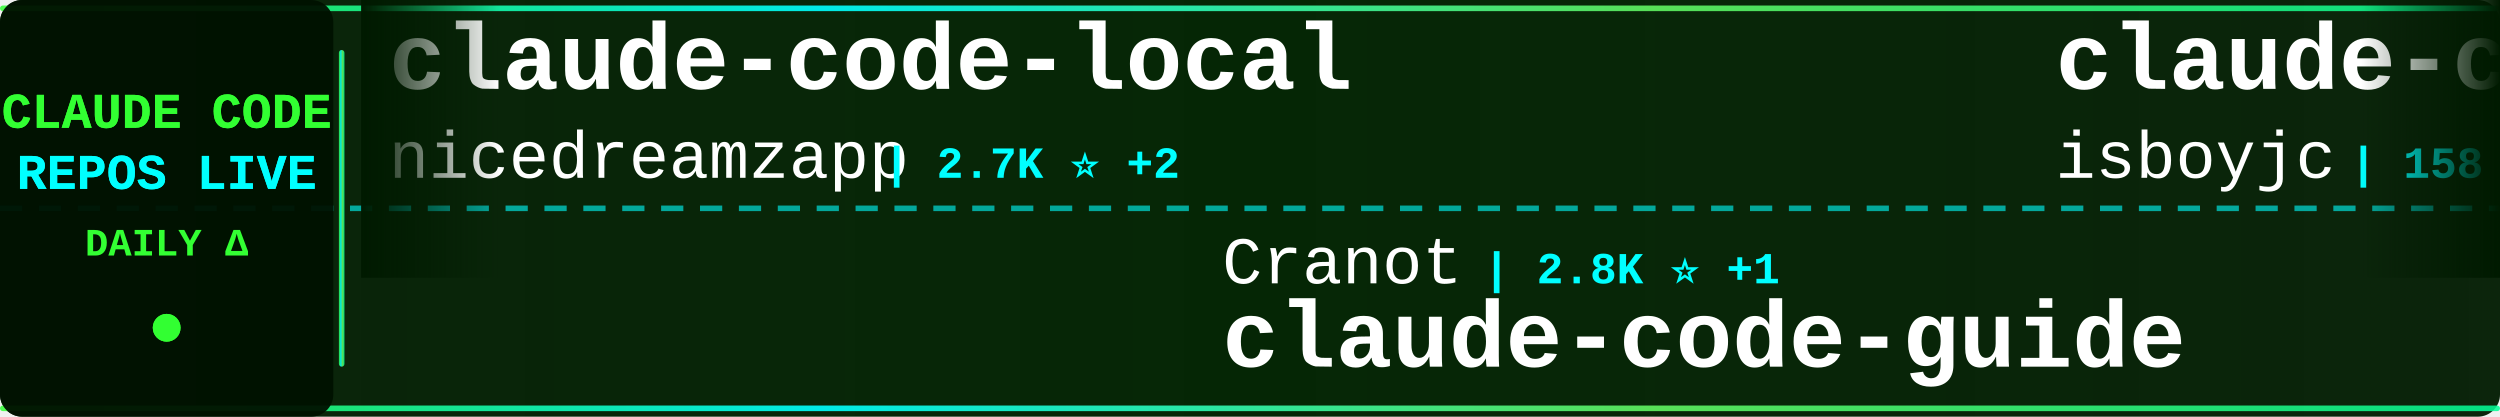
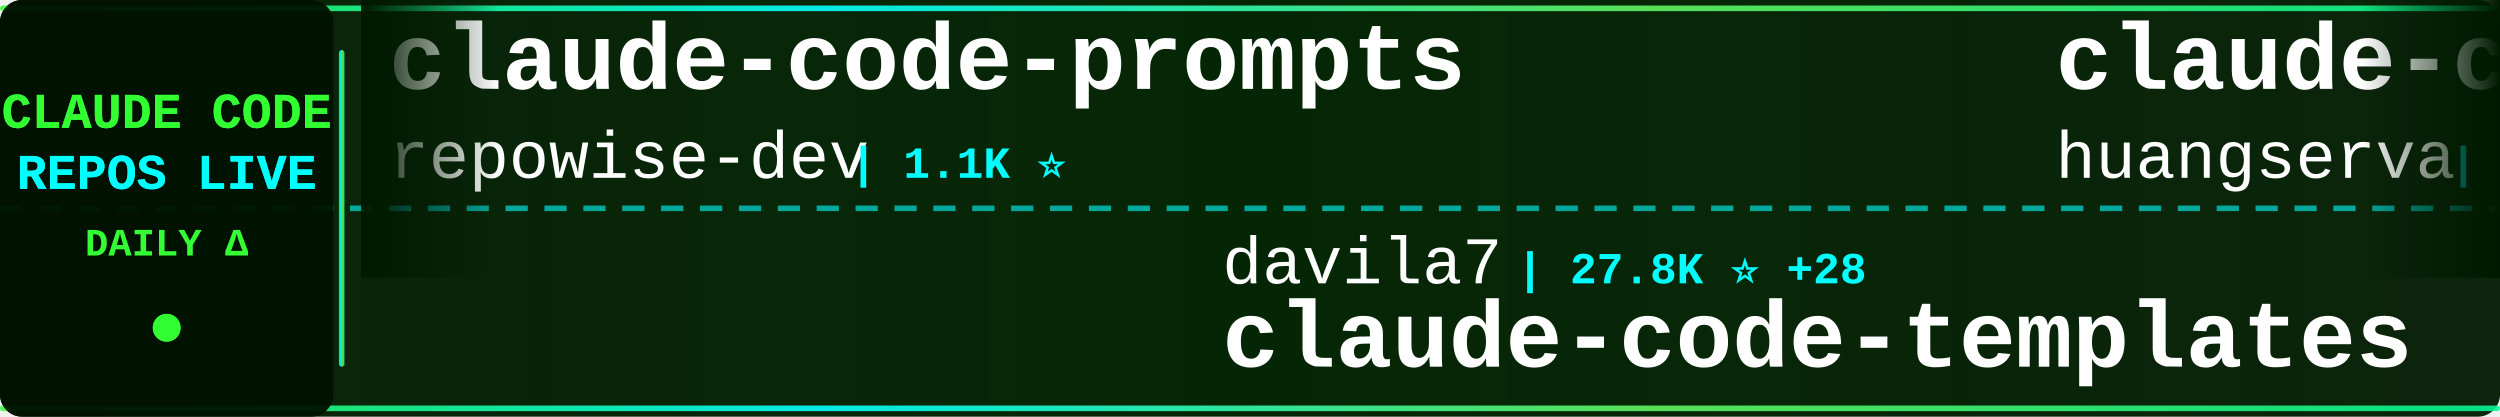
<svg xmlns="http://www.w3.org/2000/svg" width="900" height="150">
  <defs>
    <linearGradient id="tickerBg" x1="0%" y1="0%" x2="100%" y2="0%">
      <stop offset="0%" style="stop-color:#001a00;stop-opacity:0.95" />
      <stop offset="50%" style="stop-color:#002200;stop-opacity:0.98" />
      <stop offset="100%" style="stop-color:#001a00;stop-opacity:0.95" />
    </linearGradient>
    <linearGradient id="borderGrad" x1="0%" y1="0%" x2="100%" y2="0%">
      <stop offset="0%" style="stop-color:#33ff33;stop-opacity:0.85">
        <animate attributeName="stop-opacity" values="0.85;1;0.85" dur="2s" repeatCount="indefinite" />
      </stop>
      <stop offset="33%" style="stop-color:#00ffff;stop-opacity:0.9">
        <animate attributeName="stop-opacity" values="0.9;1;0.9" dur="2.2s" repeatCount="indefinite" />
      </stop>
      <stop offset="66%" style="stop-color:#66ff66;stop-opacity:0.85">
        <animate attributeName="stop-opacity" values="0.85;1;0.85" dur="1.8s" repeatCount="indefinite" />
      </stop>
      <stop offset="100%" style="stop-color:#00ff99;stop-opacity:0.85">
        <animate attributeName="stop-opacity" values="0.85;1;0.85" dur="2s" repeatCount="indefinite" />
      </stop>
    </linearGradient>
    <filter id="textGlow">
      <feGaussianBlur stdDeviation="0.1" result="coloredBlur" />
      <feMerge>
        <feMergeNode in="coloredBlur" />
        <feMergeNode in="SourceGraphic" />
      </feMerge>
    </filter>
    <filter id="metricGlow">
      <feGaussianBlur stdDeviation="0.2" result="coloredBlur" />
      <feMerge>
        <feMergeNode in="coloredBlur" />
        <feMergeNode in="SourceGraphic" />
      </feMerge>
    </filter>
    <linearGradient id="leftFade" x1="0%" y1="0%" x2="100%" y2="0%">
      <stop offset="0%" style="stop-color:#001a00;stop-opacity:1" />
      <stop offset="100%" style="stop-color:#001a00;stop-opacity:0" />
    </linearGradient>
    <linearGradient id="rightFade" x1="0%" y1="0%" x2="100%" y2="0%">
      <stop offset="0%" style="stop-color:#001a00;stop-opacity:0" />
      <stop offset="100%" style="stop-color:#001a00;stop-opacity:1" />
    </linearGradient>
  </defs>
  <rect width="900" height="150" fill="url(#tickerBg)" rx="8" />
  <rect x="0" y="2" width="900" height="2" fill="url(#borderGrad)" rx="1" />
  <rect x="0" y="146" width="900" height="2" fill="url(#borderGrad)" rx="1" />
  <line x1="0" y1="75" x2="900" y2="75" stroke="#00ffff" stroke-width="2" stroke-dasharray="8 6" opacity="0.6" />
  <rect x="0" y="0" width="120" height="150" fill="#001100" opacity="0.95" rx="8" />
  <text x="60" y="46" font-family="'Courier New', monospace" font-size="18" font-weight="bold" fill="#33ff33" text-anchor="middle" filter="url(#textGlow)">
    CLAUDE CODE
  </text>
  <text x="60" y="68" font-family="'Courier New', monospace" font-size="18" font-weight="bold" fill="#00ffff" text-anchor="middle" filter="url(#textGlow)">
    REPOS LIVE
  </text>
  <text x="60" y="92" font-family="'Courier New', monospace" font-size="14" font-weight="bold" fill="#33ff33" text-anchor="middle">
    DAILY Δ
  </text>
  <circle cx="60" cy="118" r="5" fill="#33ff33" filter="url(#metricGlow)">
    <animate attributeName="r" values="4;6;4" dur="1.5s" repeatCount="indefinite" />
    <animate attributeName="opacity" values="0.6;1;0.6" dur="1.5s" repeatCount="indefinite" />
  </circle>
  <rect x="122" y="18" width="2" height="114" fill="url(#borderGrad)" rx="1" />
  <clipPath id="tickerClip">
    <rect x="130" y="0" width="770" height="150" />
  </clipPath>
  <g clip-path="url(#tickerClip)">
    <g id="tickerItems">
      <animateTransform attributeName="transform" attributeType="XML" type="translate" from="0 0" to="-3000 0" dur="54s" repeatCount="indefinite" />
      <g transform="translate(0, 0)">
-         <text x="140" y="32" font-family="'Courier New', monospace" font-size="34" font-weight="bold" fill="#ffffff">claude-code-local</text>
-         <text x="140" y="64" font-family="'Courier New', monospace" font-size="24" font-weight="normal" fill="#ffffff" opacity="1.0">nicedreamzapp</text>
-         <text x="318" y="64" font-family="'Courier New', monospace" font-size="16" font-weight="bold" fill="#00ffff"> | 2.7K ⭐ +2</text>
+         <text x="140" y="32" font-family="'Courier New', monospace" font-size="34" font-weight="bold" fill="#ffffff">claude-code-prompts</text>
+         <text x="140" y="64" font-family="'Courier New', monospace" font-size="24" font-weight="normal" fill="#ffffff" opacity="1.0">repowise-dev</text>
+         <text x="306" y="64" font-family="'Courier New', monospace" font-size="16" font-weight="bold" fill="#00ffff"> | 1.1K ⭐</text>
      </g>
      <g transform="translate(300, 0)">
-         <text x="140" y="102" font-family="'Courier New', monospace" font-size="24" font-weight="normal" fill="#ffffff" opacity="1.0">Cranot</text>
-         <text x="234" y="102" font-family="'Courier New', monospace" font-size="16" font-weight="bold" fill="#00ffff"> | 2.8K ⭐ +1</text>
-         <text x="140" y="132" font-family="'Courier New', monospace" font-size="34" font-weight="bold" fill="#ffffff">claude-code-guide</text>
+         <text x="140" y="102" font-family="'Courier New', monospace" font-size="24" font-weight="normal" fill="#ffffff" opacity="1.0">davila7</text>
+         <text x="246" y="102" font-family="'Courier New', monospace" font-size="16" font-weight="bold" fill="#00ffff"> | 27.8K ⭐ +28</text>
+         <text x="140" y="132" font-family="'Courier New', monospace" font-size="34" font-weight="bold" fill="#ffffff">claude-code-templates</text>
      </g>
      <g transform="translate(600, 0)">
-         <text x="140" y="32" font-family="'Courier New', monospace" font-size="34" font-weight="bold" fill="#ffffff">claude-code</text>
-         <text x="140" y="64" font-family="'Courier New', monospace" font-size="24" font-weight="normal" fill="#ffffff" opacity="1.0">isboyjc</text>
-         <text x="246" y="64" font-family="'Courier New', monospace" font-size="16" font-weight="bold" fill="#00ffff"> | 158 ⭐</text>
+         <text x="140" y="32" font-family="'Courier New', monospace" font-size="34" font-weight="bold" fill="#ffffff">claude-code-cli</text>
+         <text x="140" y="64" font-family="'Courier New', monospace" font-size="24" font-weight="normal" fill="#ffffff" opacity="1.0">huangserva</text>
+         <text x="282" y="64" font-family="'Courier New', monospace" font-size="16" font-weight="bold" fill="#00ffff"> | 600 ⭐ +1</text>
      </g>
      <g transform="translate(900, 0)">
-         <text x="140" y="102" font-family="'Courier New', monospace" font-size="24" font-weight="normal" fill="#ffffff" opacity="1.0">darcyegb</text>
-         <text x="258" y="102" font-family="'Courier New', monospace" font-size="16" font-weight="bold" fill="#00ffff"> | 716 ⭐ +1</text>
-         <text x="140" y="132" font-family="'Courier New', monospace" font-size="34" font-weight="bold" fill="#ffffff">ClaudeCodeAgents</text>
+         <text x="140" y="102" font-family="'Courier New', monospace" font-size="24" font-weight="normal" fill="#ffffff" opacity="1.0">carlvellotti</text>
+         <text x="306" y="102" font-family="'Courier New', monospace" font-size="16" font-weight="bold" fill="#00ffff"> | 2.1K ⭐ +1</text>
+         <text x="140" y="132" font-family="'Courier New', monospace" font-size="34" font-weight="bold" fill="#ffffff">claude-code-pm-course</text>
      </g>
      <g transform="translate(1200, 0)">
-         <text x="140" y="32" font-family="'Courier New', monospace" font-size="34" font-weight="bold" fill="#ffffff">Auto-claude-code-researc...</text>
-         <text x="140" y="64" font-family="'Courier New', monospace" font-size="24" font-weight="normal" fill="#ffffff" opacity="1.0">wanshuiyin</text>
-         <text x="282" y="64" font-family="'Courier New', monospace" font-size="16" font-weight="bold" fill="#00ffff"> | 11.7K ⭐ +92</text>
+         <text x="140" y="32" font-family="'Courier New', monospace" font-size="34" font-weight="bold" fill="#ffffff">claude-code-hooks-master...</text>
+         <text x="140" y="64" font-family="'Courier New', monospace" font-size="24" font-weight="normal" fill="#ffffff" opacity="1.0">disler</text>
+         <text x="234" y="64" font-family="'Courier New', monospace" font-size="16" font-weight="bold" fill="#00ffff"> | 3.7K ⭐ +1</text>
      </g>
      <g transform="translate(1500, 0)">
-         <text x="140" y="102" font-family="'Courier New', monospace" font-size="24" font-weight="normal" fill="#ffffff" opacity="1.0">tanbiralam</text>
-         <text x="282" y="102" font-family="'Courier New', monospace" font-size="16" font-weight="bold" fill="#00ffff"> | 1.8K ⭐ +5</text>
+         <text x="140" y="102" font-family="'Courier New', monospace" font-size="24" font-weight="normal" fill="#ffffff" opacity="1.0">anthropics</text>
+         <text x="282" y="102" font-family="'Courier New', monospace" font-size="16" font-weight="bold" fill="#00ffff"> | 131.1K ⭐ +273</text>
        <text x="140" y="132" font-family="'Courier New', monospace" font-size="34" font-weight="bold" fill="#ffffff">claude-code</text>
      </g>
      <g transform="translate(1800, 0)">
-         <text x="140" y="32" font-family="'Courier New', monospace" font-size="34" font-weight="bold" fill="#ffffff">claude-code-settings</text>
-         <text x="140" y="64" font-family="'Courier New', monospace" font-size="24" font-weight="normal" fill="#ffffff" opacity="1.0">feiskyer</text>
-         <text x="258" y="64" font-family="'Courier New', monospace" font-size="16" font-weight="bold" fill="#00ffff"> | 1.5K ⭐ +1</text>
+         <text x="140" y="32" font-family="'Courier New', monospace" font-size="34" font-weight="bold" fill="#ffffff">learn-claude-code</text>
+         <text x="140" y="64" font-family="'Courier New', monospace" font-size="24" font-weight="normal" fill="#ffffff" opacity="1.0">shareAI-lab</text>
+         <text x="294" y="64" font-family="'Courier New', monospace" font-size="16" font-weight="bold" fill="#00ffff"> | 65.4K ⭐ +244</text>
      </g>
      <g transform="translate(2100, 0)">
-         <text x="140" y="102" font-family="'Courier New', monospace" font-size="24" font-weight="normal" fill="#ffffff" opacity="1.0">alirezarezvani</text>
-         <text x="330" y="102" font-family="'Courier New', monospace" font-size="16" font-weight="bold" fill="#00ffff"> | 17.5K ⭐ +109</text>
-         <text x="140" y="132" font-family="'Courier New', monospace" font-size="34" font-weight="bold" fill="#ffffff">claude-skills</text>
+         <text x="140" y="102" font-family="'Courier New', monospace" font-size="24" font-weight="normal" fill="#ffffff" opacity="1.0">lorryjovens-hub</text>
+         <text x="342" y="102" font-family="'Courier New', monospace" font-size="16" font-weight="bold" fill="#00ffff"> | 1.6K ⭐ +5</text>
+         <text x="140" y="132" font-family="'Courier New', monospace" font-size="34" font-weight="bold" fill="#ffffff">claude-code-rust</text>
      </g>
      <g transform="translate(2400, 0)">
-         <text x="140" y="32" font-family="'Courier New', monospace" font-size="34" font-weight="bold" fill="#ffffff">claude-code</text>
-         <text x="140" y="64" font-family="'Courier New', monospace" font-size="24" font-weight="normal" fill="#ffffff" opacity="1.0">mehmoodosman</text>
-         <text x="306" y="64" font-family="'Courier New', monospace" font-size="16" font-weight="bold" fill="#00ffff"> | 169 ⭐</text>
+         <text x="140" y="32" font-family="'Courier New', monospace" font-size="34" font-weight="bold" fill="#ffffff">awesome-claude-code-suba...</text>
+         <text x="140" y="64" font-family="'Courier New', monospace" font-size="24" font-weight="normal" fill="#ffffff" opacity="1.0">VoltAgent</text>
+         <text x="270" y="64" font-family="'Courier New', monospace" font-size="16" font-weight="bold" fill="#00ffff"> | 21.4K ⭐ +77</text>
      </g>
      <g transform="translate(2700, 0)">
-         <text x="140" y="102" font-family="'Courier New', monospace" font-size="24" font-weight="normal" fill="#ffffff" opacity="1.0">Yuyz0112</text>
-         <text x="258" y="102" font-family="'Courier New', monospace" font-size="16" font-weight="bold" fill="#00ffff"> | 2.4K ⭐</text>
-         <text x="140" y="132" font-family="'Courier New', monospace" font-size="34" font-weight="bold" fill="#ffffff">claude-code-reverse</text>
+         <text x="140" y="102" font-family="'Courier New', monospace" font-size="24" font-weight="normal" fill="#ffffff" opacity="1.0">catlog22</text>
+         <text x="258" y="102" font-family="'Courier New', monospace" font-size="16" font-weight="bold" fill="#00ffff"> | 2.1K ⭐ +5</text>
+         <text x="140" y="132" font-family="'Courier New', monospace" font-size="34" font-weight="bold" fill="#ffffff">Claude-Code-Workflow</text>
      </g>
      <g transform="translate(3000, 0)">
-         <text x="140" y="32" font-family="'Courier New', monospace" font-size="34" font-weight="bold" fill="#ffffff">claude-code-local</text>
-         <text x="140" y="64" font-family="'Courier New', monospace" font-size="24" font-weight="normal" fill="#ffffff" opacity="1.0">nicedreamzapp</text>
-         <text x="318" y="64" font-family="'Courier New', monospace" font-size="16" font-weight="bold" fill="#00ffff"> | 2.7K ⭐ +2</text>
+         <text x="140" y="32" font-family="'Courier New', monospace" font-size="34" font-weight="bold" fill="#ffffff">claude-code-prompts</text>
+         <text x="140" y="64" font-family="'Courier New', monospace" font-size="24" font-weight="normal" fill="#ffffff" opacity="1.0">repowise-dev</text>
+         <text x="306" y="64" font-family="'Courier New', monospace" font-size="16" font-weight="bold" fill="#00ffff"> | 1.1K ⭐</text>
      </g>
      <g transform="translate(3300, 0)">
-         <text x="140" y="102" font-family="'Courier New', monospace" font-size="24" font-weight="normal" fill="#ffffff" opacity="1.0">Cranot</text>
-         <text x="234" y="102" font-family="'Courier New', monospace" font-size="16" font-weight="bold" fill="#00ffff"> | 2.8K ⭐ +1</text>
-         <text x="140" y="132" font-family="'Courier New', monospace" font-size="34" font-weight="bold" fill="#ffffff">claude-code-guide</text>
+         <text x="140" y="102" font-family="'Courier New', monospace" font-size="24" font-weight="normal" fill="#ffffff" opacity="1.0">davila7</text>
+         <text x="246" y="102" font-family="'Courier New', monospace" font-size="16" font-weight="bold" fill="#00ffff"> | 27.8K ⭐ +28</text>
+         <text x="140" y="132" font-family="'Courier New', monospace" font-size="34" font-weight="bold" fill="#ffffff">claude-code-templates</text>
      </g>
      <g transform="translate(3600, 0)">
-         <text x="140" y="32" font-family="'Courier New', monospace" font-size="34" font-weight="bold" fill="#ffffff">claude-code</text>
-         <text x="140" y="64" font-family="'Courier New', monospace" font-size="24" font-weight="normal" fill="#ffffff" opacity="1.0">isboyjc</text>
-         <text x="246" y="64" font-family="'Courier New', monospace" font-size="16" font-weight="bold" fill="#00ffff"> | 158 ⭐</text>
+         <text x="140" y="32" font-family="'Courier New', monospace" font-size="34" font-weight="bold" fill="#ffffff">claude-code-cli</text>
+         <text x="140" y="64" font-family="'Courier New', monospace" font-size="24" font-weight="normal" fill="#ffffff" opacity="1.0">huangserva</text>
+         <text x="282" y="64" font-family="'Courier New', monospace" font-size="16" font-weight="bold" fill="#00ffff"> | 600 ⭐ +1</text>
      </g>
      <g transform="translate(3900, 0)">
-         <text x="140" y="102" font-family="'Courier New', monospace" font-size="24" font-weight="normal" fill="#ffffff" opacity="1.0">darcyegb</text>
-         <text x="258" y="102" font-family="'Courier New', monospace" font-size="16" font-weight="bold" fill="#00ffff"> | 716 ⭐ +1</text>
-         <text x="140" y="132" font-family="'Courier New', monospace" font-size="34" font-weight="bold" fill="#ffffff">ClaudeCodeAgents</text>
+         <text x="140" y="102" font-family="'Courier New', monospace" font-size="24" font-weight="normal" fill="#ffffff" opacity="1.0">carlvellotti</text>
+         <text x="306" y="102" font-family="'Courier New', monospace" font-size="16" font-weight="bold" fill="#00ffff"> | 2.1K ⭐ +1</text>
+         <text x="140" y="132" font-family="'Courier New', monospace" font-size="34" font-weight="bold" fill="#ffffff">claude-code-pm-course</text>
      </g>
    </g>
  </g>
  <rect x="130" y="0" width="50" height="100" fill="url(#leftFade)" />
  <rect x="850" y="0" width="50" height="100" fill="url(#rightFade)" />
</svg>
